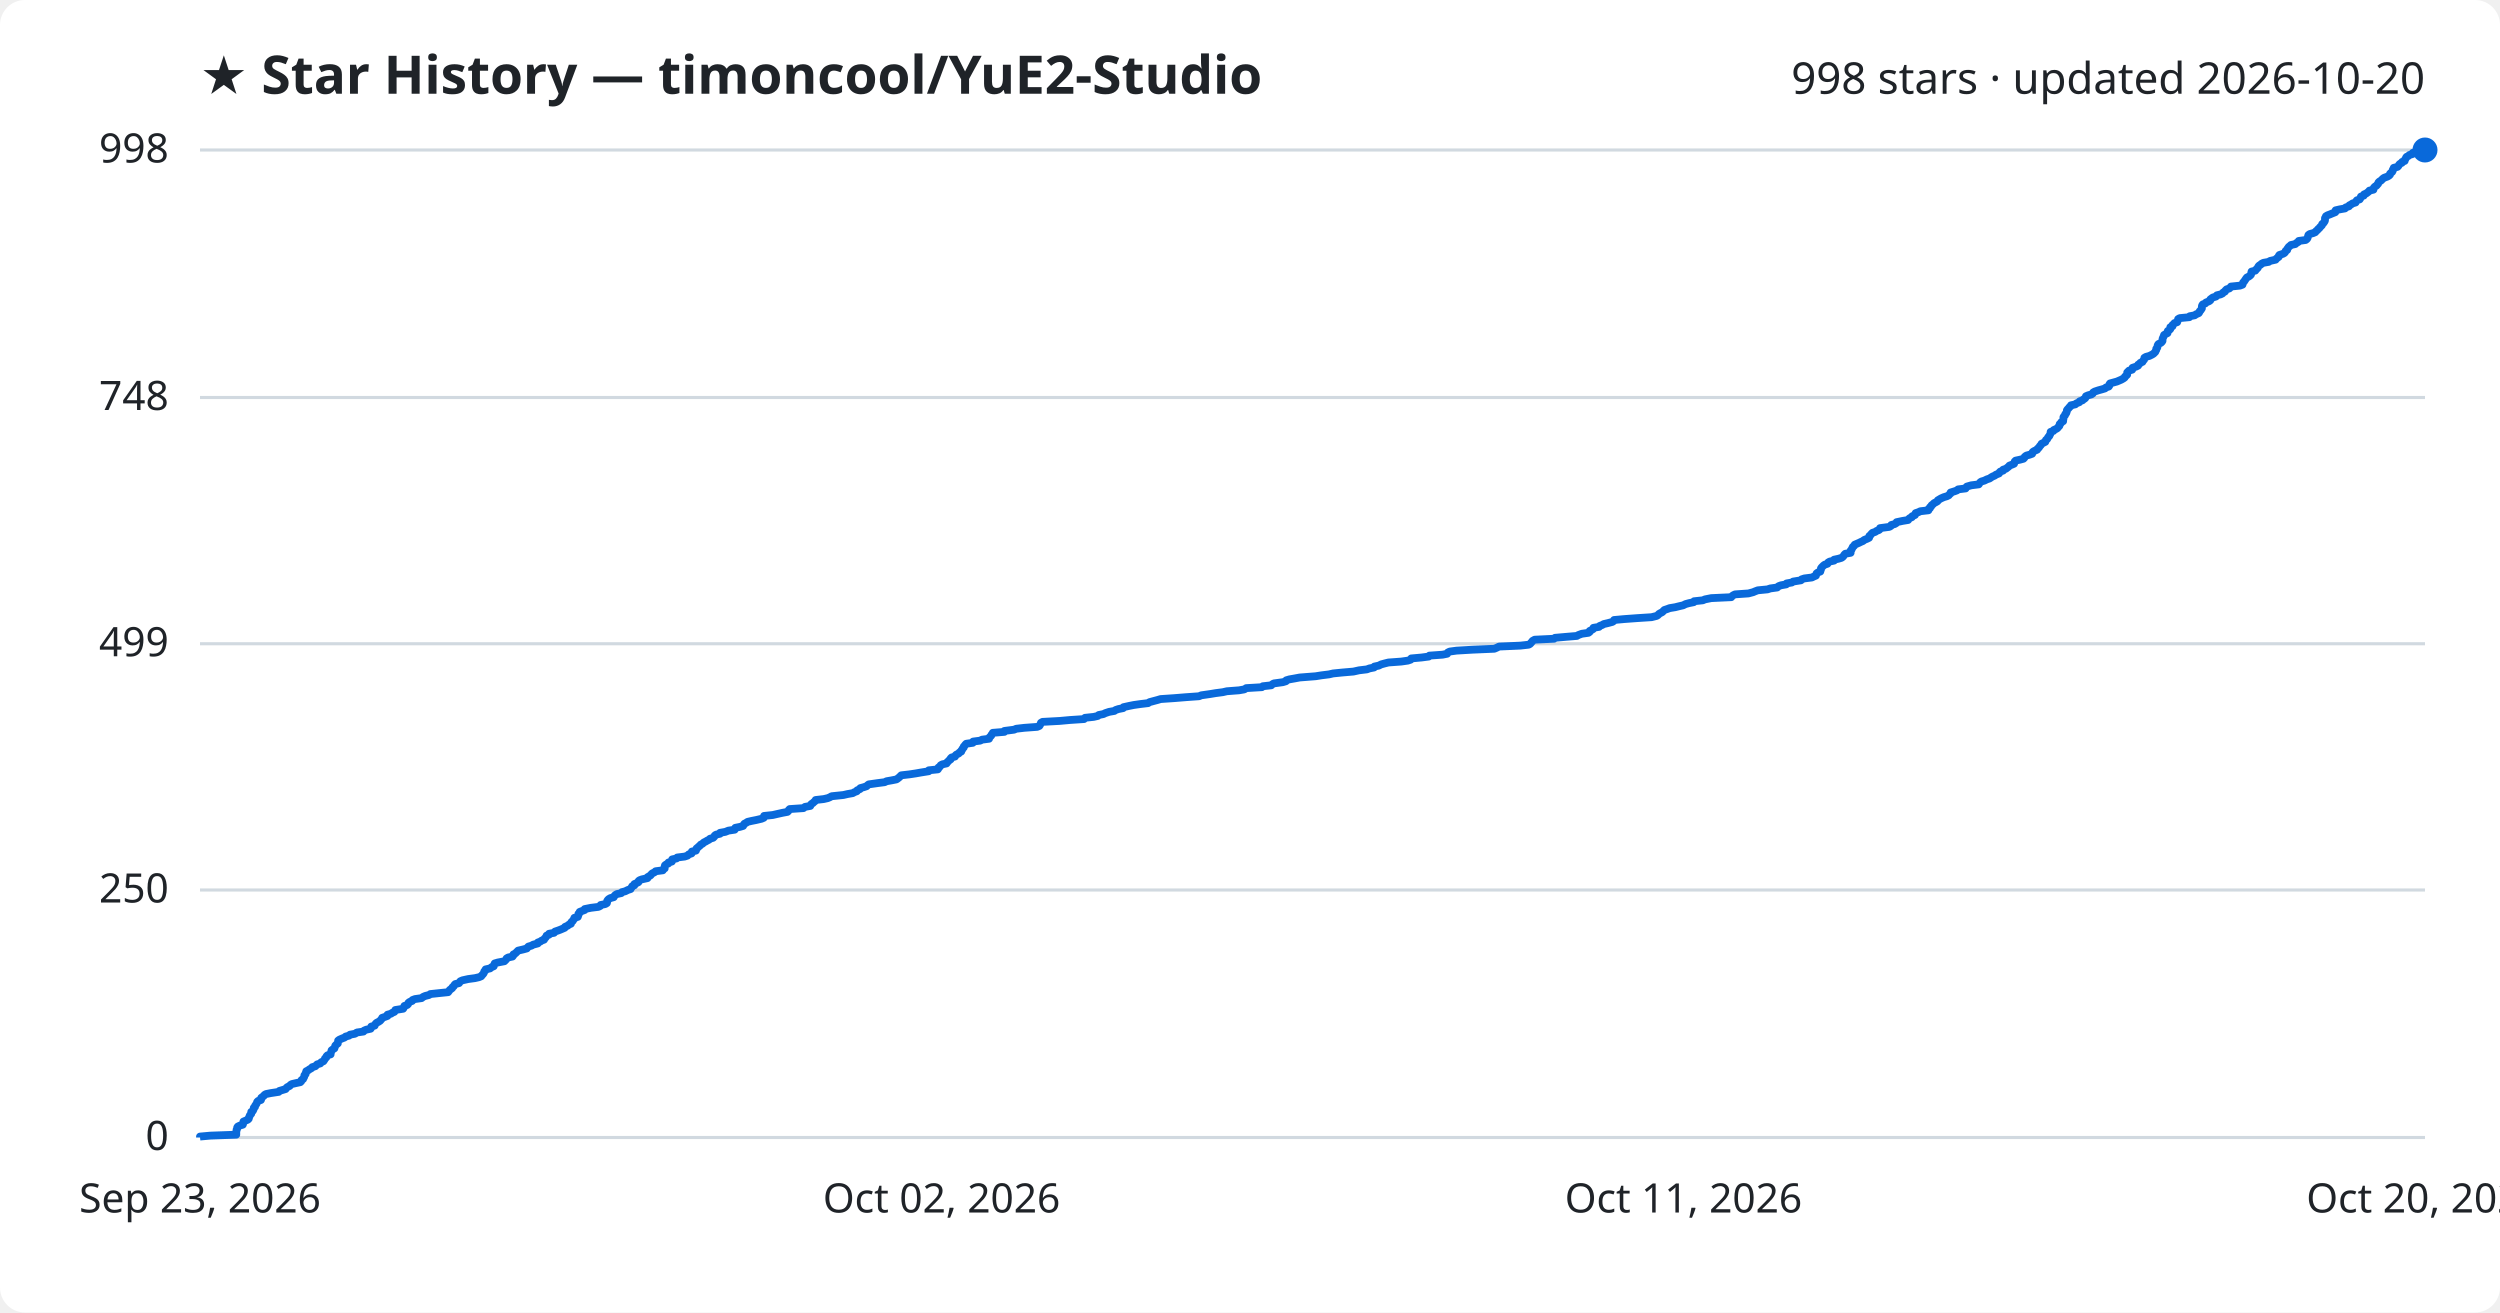
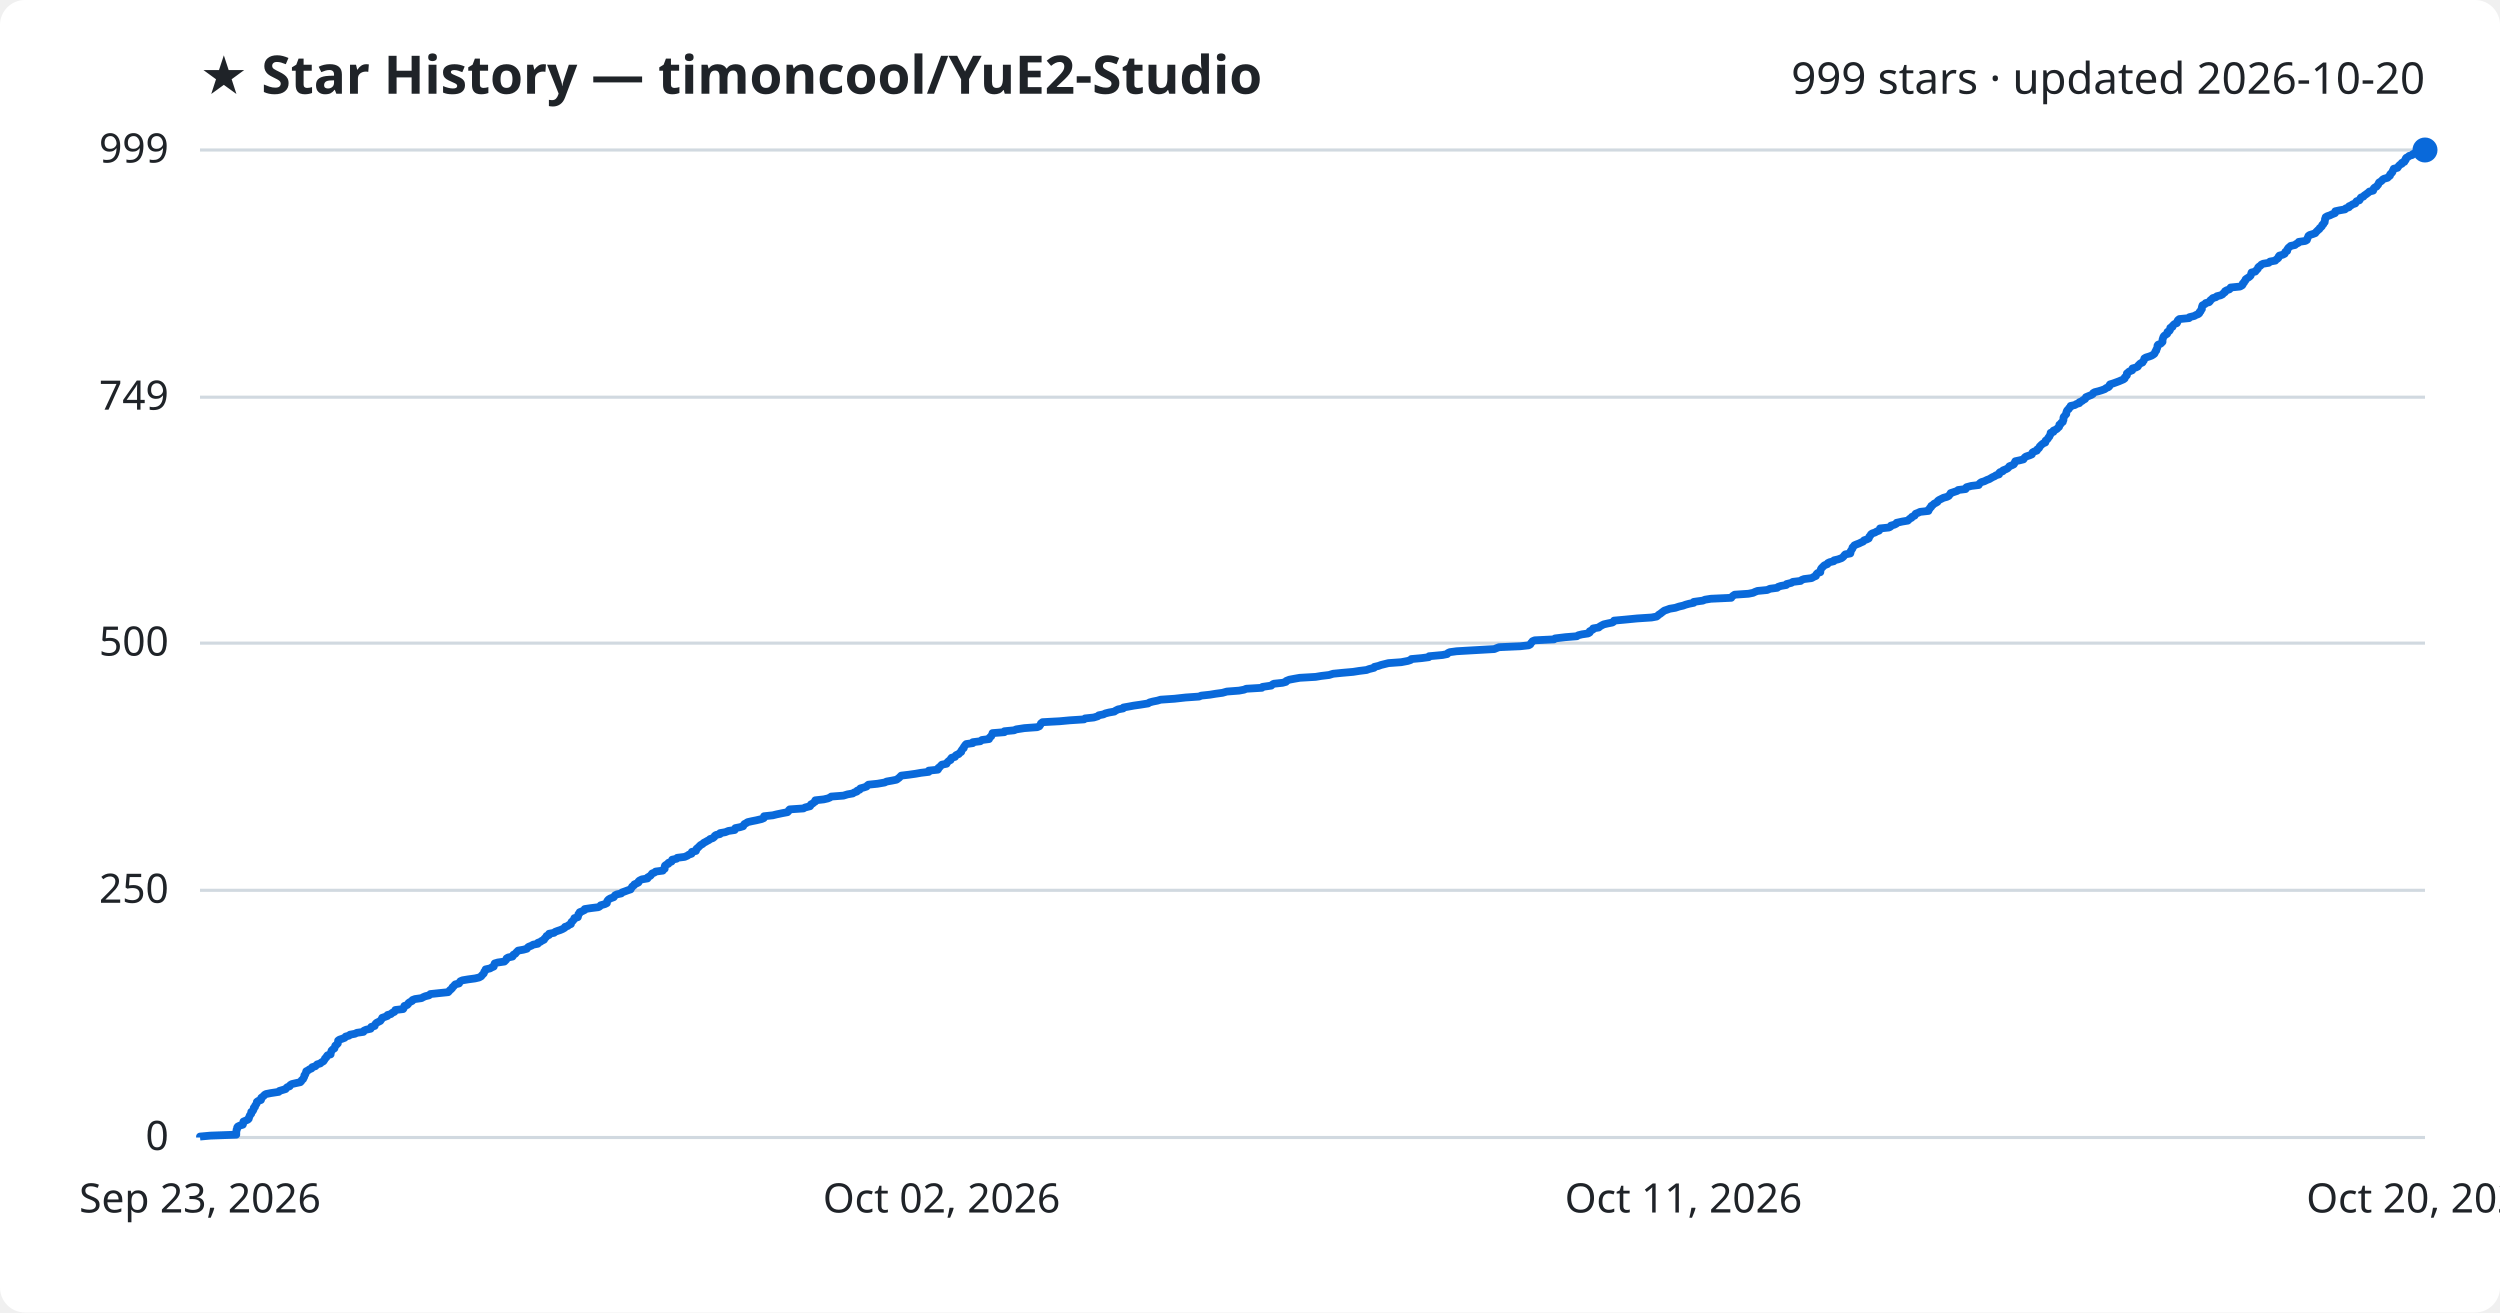
<svg xmlns="http://www.w3.org/2000/svg" viewBox="0 0 800 420" font-family="Segoe UI, sans-serif">
  <rect width="800" height="420" fill="#ffffff" rx="8" />
  <text x="64" y="30" fill="#1f2328" font-size="17" font-weight="700">★ Star History — timoncool/YuE2-Studio</text>
-   <text x="776" y="30" fill="#1f2328" font-size="14" text-anchor="end">998 stars · updated 2026-10-20</text>
+   <text x="776" y="30" fill="#1f2328" font-size="14" text-anchor="end">999 stars · updated 2026-10-20</text>
  <line x1="64" y1="364.0" x2="776" y2="364.0" stroke="#d1d9e0" stroke-width="1" />
  <text x="54" y="368.0" fill="#1f2328" font-size="13" text-anchor="end">0</text>
-   <line x1="64" y1="284.8" x2="776" y2="284.8" stroke="#d1d9e0" stroke-width="1" />
-   <text x="54" y="288.8" fill="#1f2328" font-size="13" text-anchor="end">250</text>
-   <line x1="64" y1="206.0" x2="776" y2="206.0" stroke="#d1d9e0" stroke-width="1" />
-   <text x="54" y="210.0" fill="#1f2328" font-size="13" text-anchor="end">499</text>
-   <line x1="64" y1="127.2" x2="776" y2="127.2" stroke="#d1d9e0" stroke-width="1" />
-   <text x="54" y="131.2" fill="#1f2328" font-size="13" text-anchor="end">748</text>
+   <line x1="64" y1="284.9" x2="776" y2="284.9" stroke="#d1d9e0" stroke-width="1" />
+   <text x="54" y="288.9" fill="#1f2328" font-size="13" text-anchor="end">250</text>
+   <line x1="64" y1="205.8" x2="776" y2="205.8" stroke="#d1d9e0" stroke-width="1" />
+   <text x="54" y="209.8" fill="#1f2328" font-size="13" text-anchor="end">500</text>
+   <line x1="64" y1="127.1" x2="776" y2="127.1" stroke="#d1d9e0" stroke-width="1" />
+   <text x="54" y="131.1" fill="#1f2328" font-size="13" text-anchor="end">749</text>
  <line x1="64" y1="48.0" x2="776" y2="48.0" stroke="#d1d9e0" stroke-width="1" />
-   <text x="54" y="52.0" fill="#1f2328" font-size="13" text-anchor="end">998</text>
-   <path d="M64.0,364.0 L64.0,363.7 L67.3,363.4 L75.6,363.1 L75.6,362.7 L75.6,362.4 L75.6,362.1 L75.7,361.8 L75.7,361.5 L75.9,361.2 L75.9,360.8 L76.1,360.5 L76.7,360.2 L77.7,359.9 L77.8,359.6 L77.8,359.3 L77.9,358.9 L78.6,358.6 L79.3,358.3 L79.6,358.0 L79.6,357.7 L79.8,357.4 L79.9,357.0 L80.1,356.7 L80.4,356.4 L80.4,356.1 L80.4,355.8 L80.9,355.5 L81.1,355.1 L81.2,354.8 L81.2,354.5 L81.6,354.2 L81.6,353.9 L81.8,353.6 L82.1,353.2 L82.2,352.9 L82.3,352.6 L82.6,352.3 L83.5,352.0 L83.6,351.7 L83.6,351.3 L84.0,351.0 L84.4,350.7 L84.6,350.4 L85.1,350.1 L86.6,349.8 L89.2,349.4 L89.4,349.1 L90.4,348.8 L91.4,348.5 L91.6,348.2 L91.9,347.9 L92.7,347.5 L92.9,347.2 L93.4,346.9 L94.7,346.6 L96.1,346.3 L96.4,346.0 L96.5,345.6 L97.0,345.3 L97.1,345.0 L97.3,344.7 L97.4,344.4 L97.4,344.1 L97.8,343.7 L97.8,343.4 L98.0,343.1 L98.0,342.8 L98.6,342.5 L99.0,342.2 L99.7,341.8 L99.9,341.5 L100.9,341.2 L101.2,340.9 L101.5,340.6 L102.5,340.3 L102.8,339.9 L103.5,339.6 L103.7,339.3 L103.9,339.0 L104.0,338.7 L104.4,338.4 L104.5,338.0 L104.8,337.7 L105.8,337.4 L105.8,337.1 L105.9,336.8 L106.0,336.5 L106.1,336.1 L106.5,335.8 L107.0,335.5 L107.1,335.2 L107.2,334.9 L107.3,334.6 L107.7,334.2 L108.1,333.9 L108.1,333.6 L108.2,333.3 L108.2,333.0 L108.6,332.7 L109.5,332.3 L110.3,332.0 L110.6,331.7 L111.7,331.4 L112.0,331.1 L113.6,330.8 L114.2,330.4 L116.3,330.1 L116.5,329.8 L117.2,329.5 L118.6,329.2 L118.8,328.9 L118.8,328.5 L119.9,328.2 L120.0,327.9 L120.2,327.6 L120.5,327.3 L121.1,327.0 L121.7,326.6 L121.9,326.3 L122.2,326.0 L122.3,325.7 L123.2,325.4 L124.0,325.1 L124.0,324.7 L125.1,324.4 L125.5,324.1 L126.2,323.8 L126.4,323.5 L126.5,323.2 L129.0,322.8 L129.2,322.5 L129.3,322.2 L129.4,321.9 L130.3,321.6 L130.6,321.3 L130.7,320.9 L131.1,320.6 L131.9,320.3 L132.0,320.0 L132.8,319.7 L134.9,319.4 L135.4,319.0 L136.1,318.7 L137.3,318.4 L137.7,318.1 L140.5,317.8 L143.4,317.5 L143.7,317.1 L143.9,316.8 L144.3,316.5 L144.7,316.2 L144.8,315.9 L145.2,315.6 L145.4,315.2 L145.7,314.9 L146.9,314.6 L147.1,314.3 L147.3,314.0 L148.0,313.7 L149.8,313.3 L152.0,313.0 L153.3,312.7 L154.0,312.4 L154.2,312.1 L154.5,311.8 L154.8,311.4 L154.9,311.1 L155.0,310.8 L155.4,310.5 L155.4,310.2 L156.8,309.9 L157.3,309.5 L158.0,309.2 L158.0,308.9 L158.2,308.6 L158.3,308.3 L159.3,308.0 L161.4,307.6 L161.7,307.3 L162.0,307.0 L162.1,306.7 L162.6,306.4 L164.0,306.1 L164.3,305.7 L164.3,305.4 L164.9,305.1 L165.2,304.8 L165.5,304.5 L165.8,304.2 L167.5,303.8 L168.6,303.5 L168.8,303.2 L169.1,302.9 L170.1,302.6 L170.6,302.3 L172.1,301.9 L172.1,301.6 L172.9,301.3 L173.3,301.0 L174.1,300.7 L174.2,300.4 L174.6,300.0 L174.8,299.7 L174.9,299.4 L175.7,299.1 L175.7,298.8 L177.3,298.5 L177.6,298.1 L178.5,297.8 L179.3,297.5 L180.0,297.2 L180.7,296.9 L180.8,296.6 L181.7,296.2 L182.0,295.9 L182.7,295.6 L182.7,295.3 L182.9,295.0 L183.3,294.7 L183.5,294.3 L183.8,294.0 L183.8,293.7 L184.9,293.4 L185.0,293.1 L185.1,292.8 L185.1,292.4 L185.5,292.1 L185.5,291.8 L186.3,291.5 L187.1,291.2 L187.1,290.9 L189.1,290.5 L191.5,290.2 L192.1,289.9 L192.2,289.6 L193.7,289.3 L194.2,289.0 L194.3,288.6 L194.3,288.3 L194.5,288.0 L194.8,287.7 L195.3,287.4 L196.4,287.1 L196.6,286.7 L196.9,286.4 L197.4,286.1 L198.8,285.8 L199.0,285.5 L200.1,285.2 L200.9,284.8 L201.8,284.5 L201.9,284.2 L202.2,283.9 L202.3,283.6 L203.0,283.3 L203.0,282.9 L203.7,282.6 L204.3,282.3 L204.3,282.0 L204.6,281.7 L205.4,281.4 L207.2,281.0 L207.2,280.7 L207.7,280.4 L208.2,280.1 L208.4,279.8 L208.7,279.5 L209.5,279.1 L209.8,278.8 L212.1,278.5 L212.2,278.2 L212.7,277.9 L212.7,277.6 L212.7,277.2 L212.8,276.9 L213.2,276.6 L213.9,276.3 L213.9,276.0 L215.0,275.7 L215.0,275.3 L215.1,275.0 L216.5,274.7 L216.7,274.4 L219.1,274.1 L220.0,273.8 L220.4,273.4 L221.3,273.1 L221.3,272.8 L221.4,272.5 L222.7,272.2 L222.8,271.9 L222.9,271.5 L223.3,271.2 L223.6,270.9 L224.0,270.6 L224.2,270.3 L224.8,270.0 L225.2,269.6 L225.8,269.3 L226.3,269.0 L226.9,268.7 L227.2,268.4 L228.2,268.1 L228.6,267.7 L228.7,267.4 L229.1,267.1 L230.4,266.8 L230.4,266.5 L232.1,266.2 L233.1,265.8 L235.1,265.5 L235.2,265.2 L235.3,264.9 L236.8,264.6 L237.8,264.3 L238.0,263.9 L238.2,263.6 L238.8,263.3 L239.2,263.0 L240.5,262.7 L242.0,262.4 L243.7,262.0 L244.4,261.7 L244.5,261.4 L244.5,261.1 L247.3,260.8 L248.6,260.5 L250.4,260.1 L252.0,259.8 L252.3,259.5 L252.4,259.2 L252.7,258.9 L257.1,258.6 L257.6,258.2 L259.3,257.9 L259.4,257.6 L259.6,257.3 L260.1,257.0 L260.4,256.7 L260.9,256.3 L261.0,256.0 L263.6,255.7 L264.9,255.4 L265.6,255.1 L266.1,254.8 L269.9,254.4 L271.2,254.1 L272.9,253.8 L273.4,253.5 L274.2,253.2 L274.3,252.9 L275.2,252.5 L275.3,252.2 L276.4,251.9 L277.3,251.6 L277.6,251.3 L278.0,251.0 L280.8,250.6 L283.1,250.3 L283.7,250.0 L285.4,249.7 L286.9,249.4 L287.3,249.1 L287.8,248.7 L288.1,248.4 L288.4,248.1 L291.0,247.8 L293.0,247.5 L294.7,247.2 L297.2,246.8 L297.2,246.5 L300.1,246.2 L300.3,245.9 L300.3,245.6 L300.8,245.3 L301.0,244.9 L301.5,244.6 L302.9,244.3 L303.0,244.0 L303.4,243.7 L303.6,243.4 L304.2,243.0 L304.2,242.7 L304.5,242.4 L305.6,242.1 L305.7,241.8 L306.0,241.5 L306.8,241.1 L307.0,240.8 L307.6,240.5 L307.6,240.2 L307.9,239.9 L308.0,239.6 L308.4,239.2 L308.4,238.9 L308.7,238.6 L308.9,238.3 L309.2,238.0 L311.3,237.7 L311.4,237.3 L313.7,237.0 L314.2,236.7 L316.5,236.4 L316.5,236.1 L316.8,235.8 L317.2,235.4 L317.3,235.1 L317.6,234.8 L317.7,234.5 L321.4,234.2 L321.4,233.9 L324.5,233.5 L325.2,233.2 L327.8,232.9 L331.9,232.6 L332.6,232.3 L332.8,232.0 L333.0,231.6 L333.1,231.3 L333.6,231.0 L339.1,230.7 L342.4,230.4 L346.9,230.1 L347.2,229.7 L350.0,229.4 L351.3,229.1 L351.6,228.8 L353.1,228.5 L353.7,228.2 L354.9,227.8 L356.6,227.5 L357.0,227.2 L357.9,226.9 L359.4,226.6 L359.5,226.3 L361.3,225.9 L362.8,225.6 L364.9,225.3 L367.4,225.0 L367.8,224.7 L368.9,224.4 L370.4,224.0 L371.4,223.7 L375.8,223.4 L379.5,223.1 L383.7,222.8 L384.4,222.5 L387.2,222.1 L389.0,221.8 L391.3,221.5 L392.6,221.2 L396.5,220.9 L398.2,220.6 L398.8,220.2 L403.8,219.9 L404.1,219.6 L406.8,219.3 L407.1,219.0 L407.6,218.7 L410.5,218.3 L411.5,218.0 L411.6,217.7 L412.6,217.4 L414.3,217.1 L415.9,216.8 L421.0,216.4 L422.9,216.1 L425.3,215.8 L426.6,215.5 L429.6,215.2 L433.1,214.9 L434.9,214.5 L437.4,214.2 L438.2,213.9 L439.7,213.6 L439.8,213.3 L441.2,213.0 L442.0,212.6 L443.1,212.3 L444.3,212.0 L448.4,211.7 L450.5,211.4 L451.4,211.1 L451.6,210.7 L454.9,210.4 L457.2,210.1 L457.4,209.8 L461.6,209.5 L463.1,209.2 L463.3,208.8 L463.9,208.5 L466.1,208.2 L471.2,207.9 L478.2,207.6 L478.9,207.3 L479.7,206.9 L486.5,206.6 L489.2,206.3 L489.7,206.0 L489.9,205.7 L490.2,205.4 L490.4,205.1 L491.1,204.7 L497.3,204.4 L497.6,204.1 L501.0,203.8 L504.6,203.5 L505.1,203.2 L506.2,202.8 L508.3,202.5 L508.7,202.2 L508.7,201.9 L509.3,201.6 L509.8,201.3 L509.9,200.9 L511.7,200.6 L511.9,200.3 L512.7,200.0 L513.2,199.7 L514.5,199.4 L516.0,199.0 L516.4,198.7 L516.5,198.4 L519.8,198.1 L523.9,197.8 L528.5,197.5 L530.1,197.1 L530.6,196.8 L530.8,196.5 L531.3,196.2 L531.9,195.9 L532.2,195.6 L532.6,195.2 L533.5,194.9 L534.3,194.6 L536.1,194.3 L537.3,194.0 L538.6,193.7 L539.4,193.3 L540.5,193.0 L542.0,192.7 L542.1,192.4 L544.9,192.1 L545.6,191.8 L547.6,191.4 L554.0,191.1 L554.2,190.8 L554.6,190.5 L555.2,190.2 L559.5,189.9 L561.0,189.5 L561.7,189.2 L562.5,188.9 L565.6,188.6 L566.5,188.3 L568.7,188.0 L569.1,187.6 L569.9,187.3 L571.6,187.0 L571.7,186.7 L573.4,186.4 L573.8,186.1 L576.3,185.7 L576.5,185.4 L577.4,185.1 L579.8,184.8 L580.4,184.5 L581.1,184.2 L581.2,183.8 L581.3,183.5 L581.7,183.2 L582.5,182.9 L582.5,182.6 L582.7,182.3 L582.7,181.9 L582.9,181.6 L583.2,181.3 L583.5,181.0 L583.9,180.7 L584.8,180.4 L585.0,180.0 L585.5,179.7 L586.9,179.4 L586.9,179.1 L588.3,178.8 L589.3,178.5 L589.8,178.1 L590.0,177.8 L590.2,177.5 L590.5,177.2 L592.2,176.9 L592.2,176.6 L592.2,176.2 L592.5,175.9 L592.6,175.6 L592.8,175.3 L592.9,175.0 L593.3,174.7 L593.5,174.3 L594.2,174.0 L594.9,173.7 L595.5,173.4 L596.2,173.1 L596.5,172.8 L597.5,172.4 L598.1,172.1 L598.2,171.8 L598.2,171.5 L598.6,171.2 L598.8,170.9 L599.2,170.5 L600.1,170.2 L600.5,169.9 L601.3,169.6 L601.6,169.3 L601.6,169.0 L604.6,168.6 L605.1,168.3 L605.2,168.0 L606.3,167.7 L606.8,167.4 L606.9,167.1 L608.8,166.7 L610.6,166.4 L610.8,166.1 L611.1,165.8 L611.8,165.5 L611.9,165.2 L612.8,164.8 L612.9,164.5 L613.0,164.2 L613.9,163.9 L614.5,163.6 L617.1,163.3 L617.1,162.9 L617.6,162.6 L617.6,162.3 L618.0,162.0 L618.1,161.7 L618.5,161.4 L618.9,161.0 L619.5,160.7 L620.0,160.4 L620.1,160.1 L620.6,159.8 L621.1,159.5 L622.0,159.1 L623.0,158.8 L623.6,158.5 L623.8,158.2 L624.2,157.9 L624.2,157.6 L625.5,157.2 L626.3,156.9 L626.6,156.6 L629.0,156.3 L629.1,156.0 L629.4,155.7 L630.8,155.3 L633.2,155.0 L633.4,154.7 L633.6,154.4 L634.0,154.1 L635.0,153.8 L635.8,153.4 L636.7,153.1 L637.1,152.8 L637.6,152.5 L638.3,152.2 L638.7,151.9 L639.7,151.5 L639.8,151.2 L640.1,150.9 L641.0,150.6 L641.0,150.3 L641.9,150.0 L642.4,149.6 L642.8,149.3 L643.0,149.0 L643.8,148.7 L644.5,148.4 L644.6,148.1 L644.7,147.7 L645.0,147.4 L646.4,147.1 L647.5,146.8 L647.8,146.5 L647.9,146.2 L648.4,145.8 L649.5,145.5 L650.3,145.2 L650.3,144.9 L650.5,144.6 L651.0,144.3 L651.9,143.9 L652.0,143.6 L652.4,143.3 L652.6,143.0 L652.8,142.7 L653.1,142.4 L653.3,142.0 L653.9,141.7 L654.5,141.4 L654.6,141.1 L654.7,140.8 L655.1,140.5 L655.3,140.1 L655.5,139.8 L655.8,139.5 L655.9,139.2 L656.1,138.9 L656.2,138.6 L656.2,138.2 L657.1,137.9 L657.2,137.6 L657.9,137.3 L658.4,137.0 L658.6,136.7 L659.0,136.3 L659.1,136.0 L659.1,135.7 L659.5,135.4 L659.6,135.1 L660.2,134.8 L660.2,134.4 L660.3,134.1 L660.3,133.8 L660.3,133.5 L660.5,133.2 L660.8,132.9 L660.9,132.5 L661.2,132.2 L661.3,131.9 L661.4,131.6 L661.4,131.3 L661.6,131.0 L662.0,130.6 L662.2,130.3 L662.6,130.0 L662.7,129.7 L664.1,129.4 L664.4,129.1 L665.4,128.7 L665.5,128.4 L666.4,128.1 L666.7,127.8 L667.2,127.5 L667.4,127.2 L667.5,126.8 L668.2,126.5 L669.3,126.2 L669.7,125.9 L669.8,125.6 L670.3,125.3 L671.5,124.9 L672.6,124.6 L673.6,124.3 L673.9,124.0 L674.8,123.7 L675.0,123.4 L675.0,123.0 L675.2,122.7 L676.3,122.4 L677.4,122.1 L678.1,121.8 L678.8,121.5 L679.5,121.1 L679.9,120.8 L680.0,120.5 L680.4,120.2 L680.7,119.9 L680.7,119.6 L680.7,119.2 L681.0,118.9 L681.3,118.6 L682.3,118.3 L682.4,118.0 L682.4,117.7 L683.6,117.3 L684.2,117.0 L684.2,116.7 L684.7,116.4 L684.9,116.1 L685.6,115.8 L685.8,115.4 L686.1,115.1 L686.2,114.8 L686.2,114.5 L686.7,114.2 L687.8,113.9 L688.6,113.5 L689.1,113.2 L689.4,112.9 L689.7,112.6 L689.8,112.3 L690.0,112.0 L690.0,111.6 L690.3,111.3 L690.4,111.0 L690.4,110.7 L690.5,110.4 L690.7,110.1 L691.5,109.7 L691.8,109.4 L692.0,109.1 L692.0,108.8 L692.0,108.5 L692.1,108.2 L692.3,107.8 L692.4,107.5 L692.5,107.2 L693.0,106.9 L693.6,106.6 L693.6,106.3 L693.7,105.9 L694.2,105.6 L694.5,105.3 L694.5,105.0 L694.5,104.7 L695.2,104.4 L695.2,104.0 L695.6,103.7 L695.8,103.4 L696.7,103.1 L696.8,102.8 L696.9,102.5 L697.0,102.1 L697.5,101.8 L700.6,101.5 L700.7,101.2 L702.3,100.9 L702.7,100.6 L703.6,100.2 L703.8,99.9 L703.9,99.6 L704.2,99.3 L704.4,99.0 L704.6,98.7 L704.6,98.3 L704.6,98.0 L704.7,97.7 L704.9,97.4 L705.7,97.1 L705.9,96.8 L706.9,96.4 L707.3,96.1 L707.3,95.8 L707.7,95.5 L708.1,95.2 L709.1,94.9 L709.4,94.5 L710.6,94.2 L711.2,93.9 L711.4,93.6 L712.0,93.3 L712.1,93.0 L712.5,92.6 L713.4,92.3 L713.7,92.0 L713.9,91.7 L716.8,91.4 L717.6,91.1 L717.7,90.7 L717.8,90.4 L718.1,90.1 L718.3,89.8 L718.5,89.5 L718.7,89.2 L719.0,88.8 L719.6,88.5 L720.0,88.2 L720.3,87.9 L720.4,87.6 L720.4,87.3 L720.5,86.9 L721.7,86.6 L721.9,86.3 L722.2,86.0 L722.5,85.7 L722.6,85.4 L722.9,85.0 L723.4,84.7 L723.7,84.4 L724.3,84.1 L726.0,83.8 L726.4,83.5 L728.2,83.1 L728.4,82.8 L728.8,82.5 L729.2,82.2 L729.2,81.9 L729.4,81.6 L730.6,81.2 L731.1,80.9 L731.3,80.6 L731.4,80.3 L731.9,80.0 L731.9,79.7 L732.2,79.3 L732.4,79.0 L732.8,78.7 L733.1,78.4 L734.5,78.1 L734.8,77.8 L735.5,77.4 L735.6,77.1 L737.8,76.8 L738.2,76.5 L738.4,76.2 L738.5,75.9 L738.6,75.5 L738.7,75.2 L739.1,74.9 L740.2,74.6 L740.9,74.3 L741.1,74.0 L741.6,73.6 L741.8,73.3 L742.2,73.0 L742.4,72.7 L742.7,72.4 L743.0,72.1 L743.1,71.7 L743.5,71.4 L743.7,71.1 L743.9,70.8 L744.0,70.5 L744.0,70.2 L744.0,69.8 L744.2,69.5 L744.3,69.2 L744.8,68.9 L745.6,68.6 L746.3,68.3 L747.3,67.9 L747.3,67.6 L747.4,67.3 L748.7,67.0 L750.4,66.7 L750.6,66.4 L751.7,66.0 L751.8,65.7 L752.4,65.4 L752.8,65.1 L753.8,64.8 L753.9,64.5 L754.2,64.1 L755.1,63.8 L755.3,63.5 L755.4,63.2 L755.5,62.9 L756.4,62.6 L756.5,62.2 L757.2,61.9 L757.6,61.6 L758.0,61.3 L758.2,61.0 L759.5,60.7 L759.5,60.3 L759.7,60.0 L760.0,59.7 L760.5,59.4 L760.7,59.1 L761.0,58.8 L761.1,58.4 L761.4,58.1 L761.9,57.8 L762.2,57.5 L762.5,57.2 L762.9,56.9 L764.0,56.5 L764.5,56.2 L764.8,55.9 L764.8,55.6 L765.1,55.3 L765.5,55.0 L765.7,54.6 L765.7,54.3 L766.0,54.0 L766.0,53.7 L767.2,53.4 L767.5,53.1 L767.7,52.7 L768.0,52.4 L768.6,52.1 L768.7,51.8 L769.5,51.5 L769.5,51.2 L769.8,50.8 L769.9,50.5 L770.1,50.2 L770.7,49.9 L771.0,49.6 L772.0,49.3 L772.1,48.9 L773.2,48.6 L775.4,48.3 L776.0,48.0 L776.0,48.0" fill="none" stroke="#0969da" stroke-width="2.5" stroke-linejoin="round" />
+   <text x="54" y="52.0" fill="#1f2328" font-size="13" text-anchor="end">999</text>
+   <path d="M64.0,364.0 L64.0,363.7 L67.3,363.4 L75.6,363.1 L75.6,362.7 L75.6,362.4 L75.6,362.1 L75.7,361.8 L75.7,361.5 L75.9,361.2 L75.9,360.8 L76.1,360.5 L76.7,360.2 L77.7,359.9 L77.8,359.6 L77.8,359.3 L77.9,358.9 L78.6,358.6 L79.3,358.3 L79.6,358.0 L79.6,357.7 L79.8,357.4 L79.9,357.0 L80.1,356.7 L80.4,356.4 L80.4,356.1 L80.4,355.8 L80.9,355.5 L81.1,355.1 L81.2,354.8 L81.2,354.5 L81.6,354.2 L81.6,353.9 L81.8,353.6 L82.1,353.2 L82.2,352.9 L82.2,352.6 L82.6,352.3 L83.5,352.0 L83.6,351.7 L83.6,351.3 L84.0,351.0 L84.4,350.7 L84.6,350.4 L85.1,350.1 L86.6,349.8 L89.2,349.4 L89.4,349.1 L90.4,348.8 L91.4,348.5 L91.6,348.2 L91.9,347.9 L92.7,347.6 L92.9,347.2 L93.4,346.9 L94.7,346.6 L96.1,346.3 L96.4,346.0 L96.5,345.7 L97.0,345.3 L97.1,345.0 L97.3,344.7 L97.4,344.4 L97.4,344.1 L97.7,343.8 L97.8,343.4 L98.0,343.1 L98.0,342.8 L98.6,342.5 L99.0,342.2 L99.7,341.9 L99.9,341.5 L100.9,341.2 L101.2,340.9 L101.5,340.6 L102.5,340.3 L102.8,340.0 L103.5,339.6 L103.7,339.3 L103.9,339.0 L104.0,338.7 L104.4,338.4 L104.5,338.1 L104.8,337.7 L105.8,337.4 L105.8,337.1 L105.9,336.8 L106.0,336.5 L106.1,336.2 L106.5,335.8 L107.0,335.5 L107.1,335.2 L107.2,334.9 L107.3,334.6 L107.7,334.3 L108.1,333.9 L108.1,333.6 L108.2,333.3 L108.2,333.0 L108.6,332.7 L109.5,332.4 L110.3,332.1 L110.6,331.7 L111.7,331.4 L112.0,331.1 L113.6,330.8 L114.2,330.5 L116.3,330.2 L116.5,329.8 L117.2,329.5 L118.6,329.2 L118.8,328.9 L118.8,328.6 L119.9,328.3 L120.0,327.9 L120.2,327.6 L120.5,327.3 L121.1,327.0 L121.7,326.7 L121.9,326.4 L122.2,326.0 L122.3,325.7 L123.2,325.4 L124.0,325.1 L124.0,324.8 L125.1,324.5 L125.5,324.1 L126.2,323.8 L126.4,323.5 L126.5,323.2 L129.0,322.9 L129.2,322.6 L129.3,322.2 L129.4,321.9 L130.3,321.6 L130.6,321.3 L130.7,321.0 L131.1,320.7 L131.9,320.3 L132.0,320.0 L132.8,319.7 L134.9,319.4 L135.4,319.1 L136.1,318.8 L137.3,318.5 L137.7,318.1 L140.5,317.8 L143.4,317.5 L143.7,317.2 L143.9,316.9 L144.3,316.6 L144.7,316.2 L144.8,315.9 L145.2,315.6 L145.4,315.3 L145.7,315.0 L146.9,314.7 L147.1,314.3 L147.3,314.0 L148.0,313.7 L149.8,313.4 L152.0,313.1 L153.3,312.8 L154.0,312.4 L154.2,312.1 L154.5,311.8 L154.8,311.5 L154.9,311.2 L155.0,310.9 L155.4,310.5 L155.4,310.2 L156.8,309.9 L157.3,309.6 L158.0,309.3 L158.0,309.0 L158.2,308.6 L158.3,308.3 L159.3,308.0 L161.4,307.7 L161.7,307.4 L162.0,307.1 L162.1,306.7 L162.6,306.4 L164.0,306.1 L164.2,305.8 L164.3,305.5 L164.9,305.2 L165.2,304.8 L165.5,304.5 L165.8,304.2 L167.5,303.9 L168.6,303.6 L168.8,303.3 L169.1,303.0 L170.1,302.6 L170.6,302.3 L172.1,302.0 L172.1,301.7 L172.9,301.4 L173.3,301.1 L174.1,300.7 L174.2,300.4 L174.5,300.1 L174.8,299.8 L174.9,299.5 L175.7,299.2 L175.7,298.8 L177.3,298.5 L177.6,298.2 L178.4,297.9 L179.3,297.6 L180.0,297.3 L180.7,296.9 L180.8,296.6 L181.7,296.3 L182.0,296.0 L182.7,295.7 L182.7,295.4 L182.9,295.0 L183.3,294.7 L183.5,294.4 L183.8,294.1 L183.8,293.8 L184.9,293.5 L185.0,293.1 L185.1,292.8 L185.1,292.5 L185.5,292.2 L185.5,291.9 L186.3,291.6 L187.1,291.2 L187.1,290.9 L189.1,290.6 L191.5,290.3 L192.0,290.0 L192.2,289.7 L193.6,289.3 L194.2,289.0 L194.2,288.7 L194.3,288.4 L194.5,288.1 L194.8,287.8 L195.3,287.5 L196.4,287.1 L196.6,286.8 L196.8,286.5 L197.4,286.2 L198.8,285.9 L199.0,285.6 L200.1,285.2 L200.9,284.9 L201.8,284.6 L201.9,284.3 L202.2,284.0 L202.3,283.7 L202.9,283.3 L203.0,283.0 L203.7,282.7 L204.3,282.4 L204.3,282.1 L204.6,281.8 L205.4,281.4 L207.2,281.1 L207.2,280.8 L207.7,280.5 L208.2,280.2 L208.4,279.9 L208.7,279.5 L209.5,279.2 L209.8,278.9 L212.1,278.6 L212.2,278.3 L212.7,278.0 L212.7,277.6 L212.7,277.3 L212.8,277.0 L213.2,276.7 L213.9,276.4 L213.9,276.1 L214.9,275.7 L215.0,275.4 L215.1,275.1 L216.5,274.8 L216.7,274.5 L219.1,274.2 L220.0,273.8 L220.4,273.5 L221.3,273.2 L221.3,272.9 L221.4,272.6 L222.7,272.3 L222.8,272.0 L222.9,271.6 L223.3,271.3 L223.6,271.0 L223.9,270.7 L224.2,270.4 L224.8,270.1 L225.2,269.7 L225.8,269.4 L226.3,269.1 L226.9,268.8 L227.2,268.5 L228.1,268.2 L228.6,267.8 L228.7,267.5 L229.1,267.2 L230.4,266.9 L230.4,266.6 L232.1,266.3 L233.1,265.9 L235.1,265.6 L235.2,265.3 L235.3,265.0 L236.8,264.7 L237.8,264.4 L238.0,264.0 L238.2,263.7 L238.8,263.4 L239.2,263.1 L240.5,262.8 L242.0,262.5 L243.7,262.1 L244.4,261.8 L244.5,261.5 L244.5,261.2 L247.3,260.9 L248.5,260.6 L250.4,260.2 L252.0,259.9 L252.3,259.6 L252.4,259.3 L252.7,259.0 L257.1,258.7 L257.6,258.4 L259.2,258.0 L259.4,257.7 L259.5,257.4 L260.1,257.1 L260.4,256.8 L260.9,256.5 L260.9,256.1 L263.6,255.8 L264.9,255.5 L265.6,255.2 L266.0,254.9 L269.9,254.6 L271.2,254.2 L272.9,253.9 L273.3,253.6 L274.2,253.3 L274.3,253.0 L275.1,252.7 L275.3,252.3 L276.4,252.0 L277.3,251.7 L277.5,251.4 L277.9,251.1 L280.8,250.8 L283.1,250.4 L283.7,250.1 L285.4,249.8 L286.9,249.5 L287.3,249.2 L287.7,248.9 L288.1,248.5 L288.4,248.2 L290.9,247.9 L293.0,247.6 L294.7,247.3 L297.2,247.0 L297.2,246.6 L300.1,246.3 L300.3,246.0 L300.3,245.7 L300.8,245.4 L301.0,245.1 L301.4,244.7 L302.9,244.4 L303.0,244.1 L303.3,243.8 L303.6,243.5 L304.2,243.2 L304.2,242.9 L304.5,242.5 L305.6,242.2 L305.7,241.9 L306.0,241.6 L306.8,241.3 L307.0,241.0 L307.6,240.6 L307.6,240.3 L307.8,240.0 L308.0,239.7 L308.4,239.4 L308.4,239.1 L308.7,238.7 L308.9,238.4 L309.2,238.1 L311.3,237.8 L311.3,237.5 L313.7,237.2 L314.2,236.8 L316.5,236.5 L316.5,236.2 L316.8,235.9 L317.2,235.6 L317.3,235.3 L317.6,234.9 L317.6,234.6 L321.4,234.3 L321.4,234.0 L324.5,233.7 L325.2,233.4 L327.8,233.0 L331.9,232.7 L332.6,232.4 L332.8,232.1 L333.0,231.8 L333.1,231.5 L333.6,231.1 L339.1,230.8 L342.3,230.5 L346.9,230.2 L347.2,229.9 L350.0,229.6 L351.3,229.2 L351.6,228.9 L353.1,228.6 L353.7,228.3 L354.9,228.0 L356.6,227.7 L357.0,227.4 L357.8,227.0 L359.4,226.7 L359.5,226.4 L361.2,226.1 L362.8,225.8 L364.9,225.5 L367.4,225.1 L367.8,224.8 L368.9,224.5 L370.4,224.2 L371.4,223.9 L375.8,223.6 L379.4,223.2 L383.7,222.9 L384.4,222.6 L387.2,222.3 L389.0,222.0 L391.2,221.7 L392.6,221.3 L396.5,221.0 L398.1,220.7 L398.8,220.4 L403.8,220.1 L404.0,219.8 L406.8,219.4 L407.1,219.1 L407.6,218.8 L410.4,218.5 L411.5,218.2 L411.6,217.9 L412.6,217.5 L414.2,217.2 L415.9,216.9 L421.0,216.6 L422.8,216.3 L425.3,216.0 L426.6,215.6 L429.6,215.3 L433.0,215.0 L434.9,214.7 L437.3,214.4 L438.1,214.1 L439.7,213.7 L439.8,213.4 L441.1,213.1 L441.9,212.8 L443.1,212.5 L444.3,212.2 L448.4,211.9 L450.5,211.5 L451.4,211.2 L451.6,210.9 L454.9,210.6 L457.2,210.3 L457.3,210.0 L461.6,209.6 L463.1,209.3 L463.3,209.0 L463.9,208.7 L466.1,208.4 L471.2,208.1 L478.2,207.7 L478.9,207.4 L479.7,207.1 L486.5,206.8 L489.2,206.5 L489.7,206.2 L489.9,205.8 L490.2,205.5 L490.4,205.2 L491.1,204.9 L497.3,204.6 L497.6,204.3 L500.9,203.9 L504.6,203.6 L505.0,203.3 L506.2,203.0 L508.2,202.7 L508.7,202.4 L508.7,202.0 L509.3,201.7 L509.8,201.4 L509.8,201.1 L511.6,200.8 L511.9,200.5 L512.6,200.1 L513.2,199.8 L514.5,199.5 L516.0,199.2 L516.4,198.9 L516.5,198.6 L519.8,198.3 L523.9,197.9 L528.5,197.6 L530.1,197.3 L530.5,197.0 L530.8,196.7 L531.3,196.4 L531.8,196.0 L532.2,195.7 L532.6,195.4 L533.5,195.1 L534.3,194.8 L536.1,194.5 L537.3,194.1 L538.6,193.8 L539.4,193.5 L540.5,193.2 L542.0,192.9 L542.0,192.6 L544.9,192.2 L545.6,191.9 L547.5,191.6 L554.0,191.3 L554.2,191.0 L554.5,190.7 L555.1,190.3 L559.5,190.0 L561.0,189.7 L561.6,189.4 L562.4,189.1 L565.5,188.8 L566.4,188.4 L568.7,188.1 L569.0,187.8 L569.9,187.5 L571.6,187.2 L571.7,186.9 L573.3,186.5 L573.7,186.2 L576.2,185.9 L576.5,185.6 L577.3,185.3 L579.7,185.0 L580.4,184.6 L581.1,184.3 L581.1,184.0 L581.3,183.7 L581.6,183.4 L582.5,183.1 L582.5,182.8 L582.6,182.4 L582.7,182.1 L582.9,181.8 L583.2,181.5 L583.5,181.2 L583.8,180.9 L584.8,180.5 L584.9,180.2 L585.5,179.9 L586.8,179.6 L586.9,179.3 L588.2,179.0 L589.3,178.6 L589.7,178.3 L590.0,178.0 L590.2,177.7 L590.5,177.4 L592.1,177.1 L592.2,176.7 L592.2,176.4 L592.4,176.1 L592.6,175.8 L592.8,175.5 L592.8,175.2 L593.2,174.8 L593.4,174.5 L594.1,174.2 L594.9,173.9 L595.5,173.6 L596.2,173.3 L596.5,172.9 L597.4,172.6 L598.0,172.3 L598.1,172.0 L598.2,171.7 L598.5,171.4 L598.7,171.0 L599.1,170.7 L600.0,170.4 L600.5,170.1 L601.3,169.8 L601.5,169.5 L601.6,169.1 L604.5,168.8 L605.0,168.5 L605.1,168.2 L606.2,167.9 L606.8,167.6 L606.9,167.3 L608.7,166.9 L610.5,166.6 L610.8,166.3 L611.1,166.0 L611.7,165.7 L611.8,165.4 L612.7,165.0 L612.8,164.7 L613.0,164.4 L613.8,164.1 L614.4,163.8 L617.1,163.5 L617.1,163.1 L617.5,162.8 L617.6,162.5 L618.0,162.2 L618.0,161.9 L618.5,161.6 L618.9,161.2 L619.5,160.9 L620.0,160.6 L620.1,160.3 L620.5,160.0 L621.1,159.7 L621.9,159.3 L623.0,159.0 L623.6,158.7 L623.8,158.4 L624.1,158.1 L624.2,157.8 L625.4,157.4 L626.3,157.1 L626.6,156.8 L629.0,156.5 L629.0,156.2 L629.3,155.9 L630.8,155.5 L633.2,155.2 L633.3,154.9 L633.6,154.6 L634.0,154.3 L635.0,154.0 L635.8,153.6 L636.6,153.3 L637.1,153.0 L637.6,152.7 L638.3,152.4 L638.7,152.1 L639.7,151.8 L639.7,151.4 L640.0,151.1 L640.9,150.8 L641.0,150.5 L641.8,150.2 L642.4,149.9 L642.8,149.5 L643.0,149.2 L643.8,148.9 L644.4,148.6 L644.6,148.3 L644.7,148.0 L644.9,147.6 L646.3,147.3 L647.5,147.0 L647.7,146.7 L647.9,146.4 L648.3,146.1 L649.5,145.7 L650.2,145.4 L650.3,145.1 L650.4,144.8 L650.9,144.5 L651.8,144.2 L651.9,143.8 L652.4,143.5 L652.6,143.2 L652.7,142.9 L653.0,142.6 L653.3,142.3 L653.8,141.9 L654.5,141.6 L654.5,141.3 L654.6,141.0 L655.0,140.7 L655.3,140.4 L655.5,140.0 L655.8,139.7 L655.9,139.4 L656.1,139.1 L656.2,138.8 L656.2,138.5 L657.1,138.2 L657.1,137.8 L657.8,137.5 L658.3,137.2 L658.5,136.9 L658.9,136.6 L659.0,136.3 L659.0,135.9 L659.5,135.6 L659.6,135.3 L660.1,135.0 L660.1,134.7 L660.3,134.4 L660.3,134.0 L660.3,133.7 L660.4,133.4 L660.7,133.1 L660.9,132.8 L661.2,132.5 L661.2,132.1 L661.3,131.8 L661.4,131.5 L661.6,131.2 L662.0,130.9 L662.1,130.6 L662.6,130.2 L662.6,129.9 L664.0,129.6 L664.4,129.3 L665.4,129.0 L665.4,128.7 L666.3,128.3 L666.6,128.0 L667.2,127.7 L667.4,127.4 L667.5,127.1 L668.2,126.8 L669.2,126.4 L669.7,126.1 L669.8,125.8 L670.3,125.5 L671.5,125.2 L672.5,124.9 L673.6,124.5 L673.9,124.2 L674.7,123.9 L675.0,123.6 L675.0,123.3 L675.2,123.0 L676.2,122.7 L677.3,122.3 L678.1,122.0 L678.8,121.7 L679.5,121.4 L679.9,121.1 L679.9,120.8 L680.3,120.4 L680.6,120.1 L680.6,119.8 L680.6,119.5 L681.0,119.2 L681.3,118.9 L682.3,118.5 L682.3,118.2 L682.4,117.9 L683.5,117.6 L684.1,117.3 L684.2,117.0 L684.6,116.6 L684.9,116.3 L685.6,116.0 L685.7,115.7 L686.0,115.4 L686.1,115.1 L686.2,114.7 L686.7,114.4 L687.7,114.1 L688.5,113.8 L689.0,113.5 L689.4,113.2 L689.6,112.8 L689.7,112.5 L690.0,112.2 L690.0,111.9 L690.2,111.6 L690.3,111.3 L690.4,110.9 L690.4,110.6 L690.6,110.3 L691.4,110.0 L691.7,109.7 L692.0,109.4 L692.0,109.0 L692.0,108.7 L692.1,108.4 L692.2,108.1 L692.3,107.8 L692.5,107.5 L692.9,107.2 L693.5,106.8 L693.6,106.5 L693.6,106.2 L694.2,105.9 L694.4,105.6 L694.4,105.3 L694.5,104.9 L695.2,104.6 L695.2,104.3 L695.5,104.0 L695.8,103.7 L696.6,103.4 L696.8,103.0 L696.8,102.7 L697.0,102.4 L697.4,102.1 L700.5,101.8 L700.6,101.5 L702.2,101.1 L702.7,100.8 L703.5,100.5 L703.8,100.2 L703.8,99.9 L704.2,99.6 L704.3,99.2 L704.6,98.9 L704.6,98.6 L704.6,98.3 L704.7,98.0 L704.8,97.7 L705.6,97.3 L705.8,97.0 L706.9,96.7 L707.2,96.4 L707.3,96.1 L707.7,95.8 L708.1,95.4 L709.1,95.1 L709.4,94.8 L710.6,94.5 L711.2,94.2 L711.4,93.9 L712.0,93.5 L712.0,93.2 L712.5,92.9 L713.4,92.6 L713.7,92.3 L713.8,92.0 L716.8,91.7 L717.5,91.3 L717.7,91.0 L717.7,90.7 L718.1,90.4 L718.2,90.1 L718.5,89.8 L718.6,89.4 L719.0,89.1 L719.5,88.8 L719.9,88.5 L720.2,88.2 L720.3,87.9 L720.4,87.5 L720.5,87.2 L721.7,86.9 L721.9,86.6 L722.2,86.3 L722.5,86.0 L722.6,85.6 L722.9,85.3 L723.4,85.0 L723.6,84.7 L724.2,84.4 L726.0,84.1 L726.4,83.7 L728.1,83.4 L728.3,83.1 L728.8,82.8 L729.1,82.5 L729.1,82.2 L729.4,81.8 L730.5,81.5 L731.1,81.2 L731.2,80.9 L731.3,80.6 L731.9,80.3 L731.9,79.9 L732.1,79.6 L732.3,79.3 L732.7,79.0 L733.0,78.7 L734.4,78.4 L734.7,78.1 L735.5,77.7 L735.6,77.4 L737.7,77.1 L738.2,76.8 L738.3,76.5 L738.4,76.2 L738.6,75.8 L738.7,75.5 L739.1,75.2 L740.1,74.9 L740.9,74.6 L741.1,74.3 L741.5,73.9 L741.8,73.6 L742.2,73.3 L742.3,73.0 L742.7,72.7 L743.0,72.4 L743.1,72.0 L743.5,71.7 L743.6,71.4 L743.9,71.1 L743.9,70.8 L744.0,70.5 L744.0,70.1 L744.2,69.8 L744.2,69.5 L744.7,69.2 L745.6,68.9 L746.2,68.6 L747.2,68.2 L747.3,67.9 L747.3,67.6 L748.7,67.3 L750.4,67.0 L750.6,66.7 L751.7,66.3 L751.7,66.0 L752.4,65.7 L752.8,65.4 L753.7,65.1 L753.8,64.8 L754.1,64.4 L755.0,64.1 L755.2,63.8 L755.3,63.5 L755.5,63.2 L756.3,62.9 L756.5,62.6 L757.1,62.2 L757.5,61.9 L757.9,61.6 L758.2,61.3 L759.4,61.0 L759.5,60.7 L759.6,60.3 L759.9,60.0 L760.5,59.7 L760.7,59.4 L761.0,59.1 L761.1,58.8 L761.3,58.4 L761.8,58.1 L762.2,57.8 L762.4,57.5 L762.9,57.2 L764.0,56.9 L764.4,56.5 L764.8,56.2 L764.8,55.9 L765.0,55.6 L765.4,55.3 L765.6,55.0 L765.7,54.6 L765.9,54.3 L766.0,54.0 L767.2,53.7 L767.4,53.4 L767.6,53.1 L768.0,52.7 L768.6,52.4 L768.6,52.1 L769.4,51.8 L769.4,51.5 L769.8,51.2 L769.8,50.8 L770.0,50.5 L770.6,50.2 L770.9,49.9 L771.9,49.6 L772.1,49.3 L773.2,48.9 L775.4,48.6 L775.9,48.3 L776.0,48.0 L776.0,48.0" fill="none" stroke="#0969da" stroke-width="2.5" stroke-linejoin="round" />
  <circle cx="776.0" cy="48.0" r="4" fill="#0969da" />
  <text x="64.0" y="388" fill="#1f2328" font-size="13" text-anchor="middle">Sep 23, 2026</text>
  <text x="301.3" y="388" fill="#1f2328" font-size="13" text-anchor="middle">Oct 02, 2026</text>
  <text x="538.7" y="388" fill="#1f2328" font-size="13" text-anchor="middle">Oct 11, 2026</text>
  <text x="776.0" y="388" fill="#1f2328" font-size="13" text-anchor="middle">Oct 20, 2026</text>
</svg>
